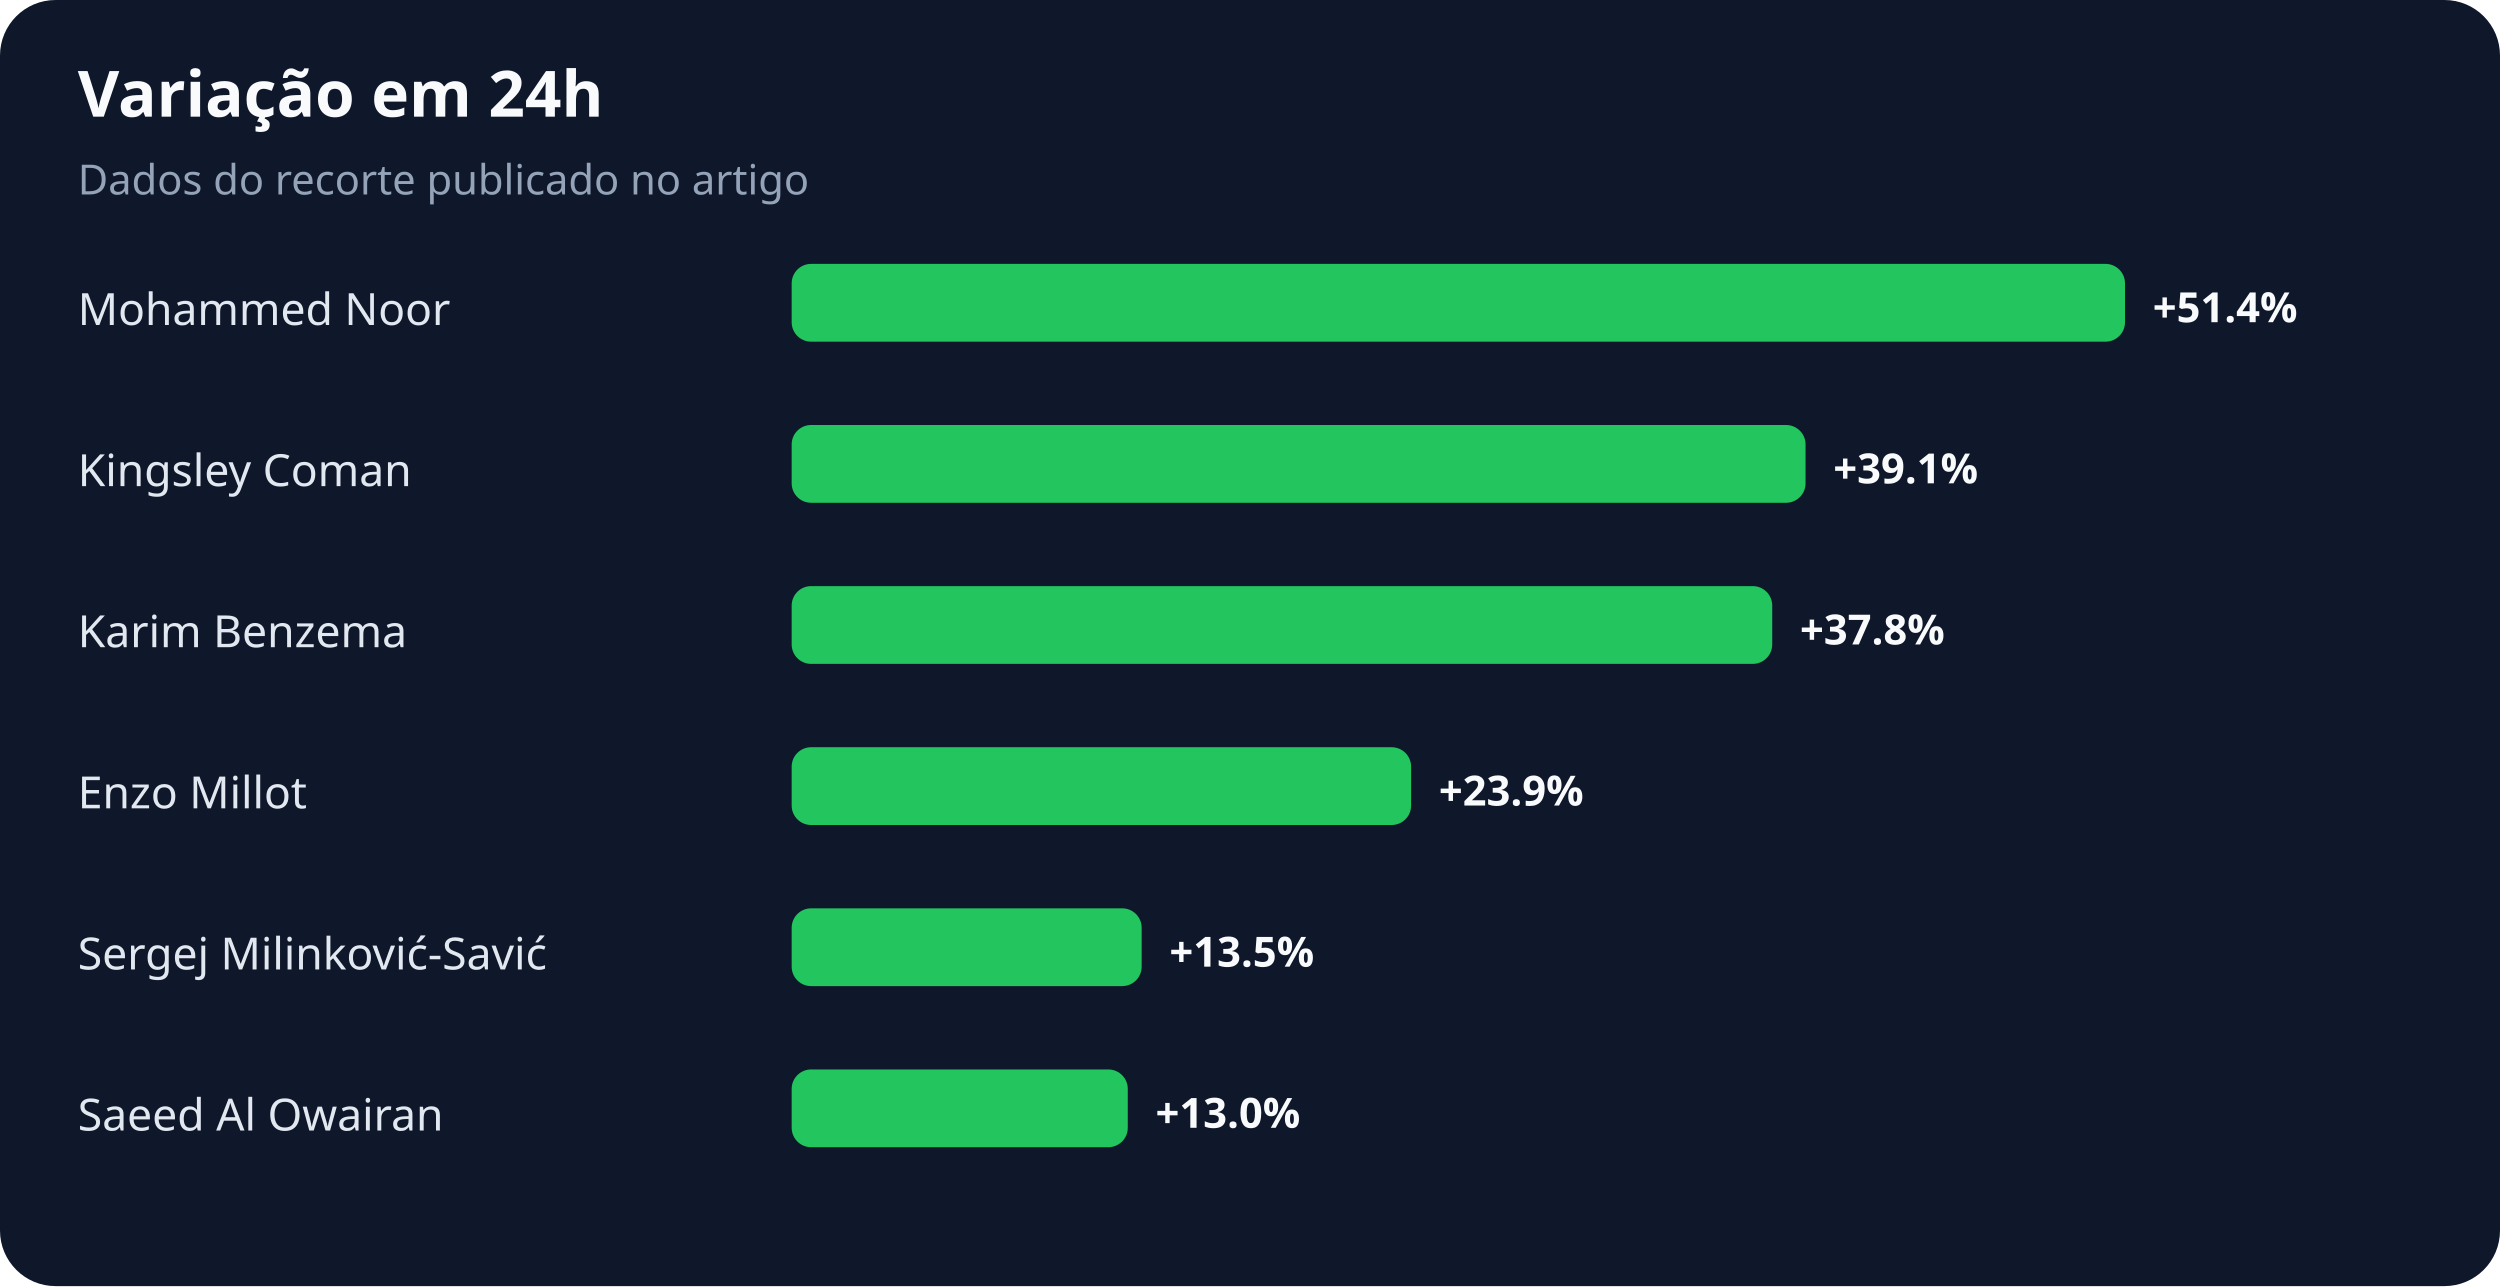
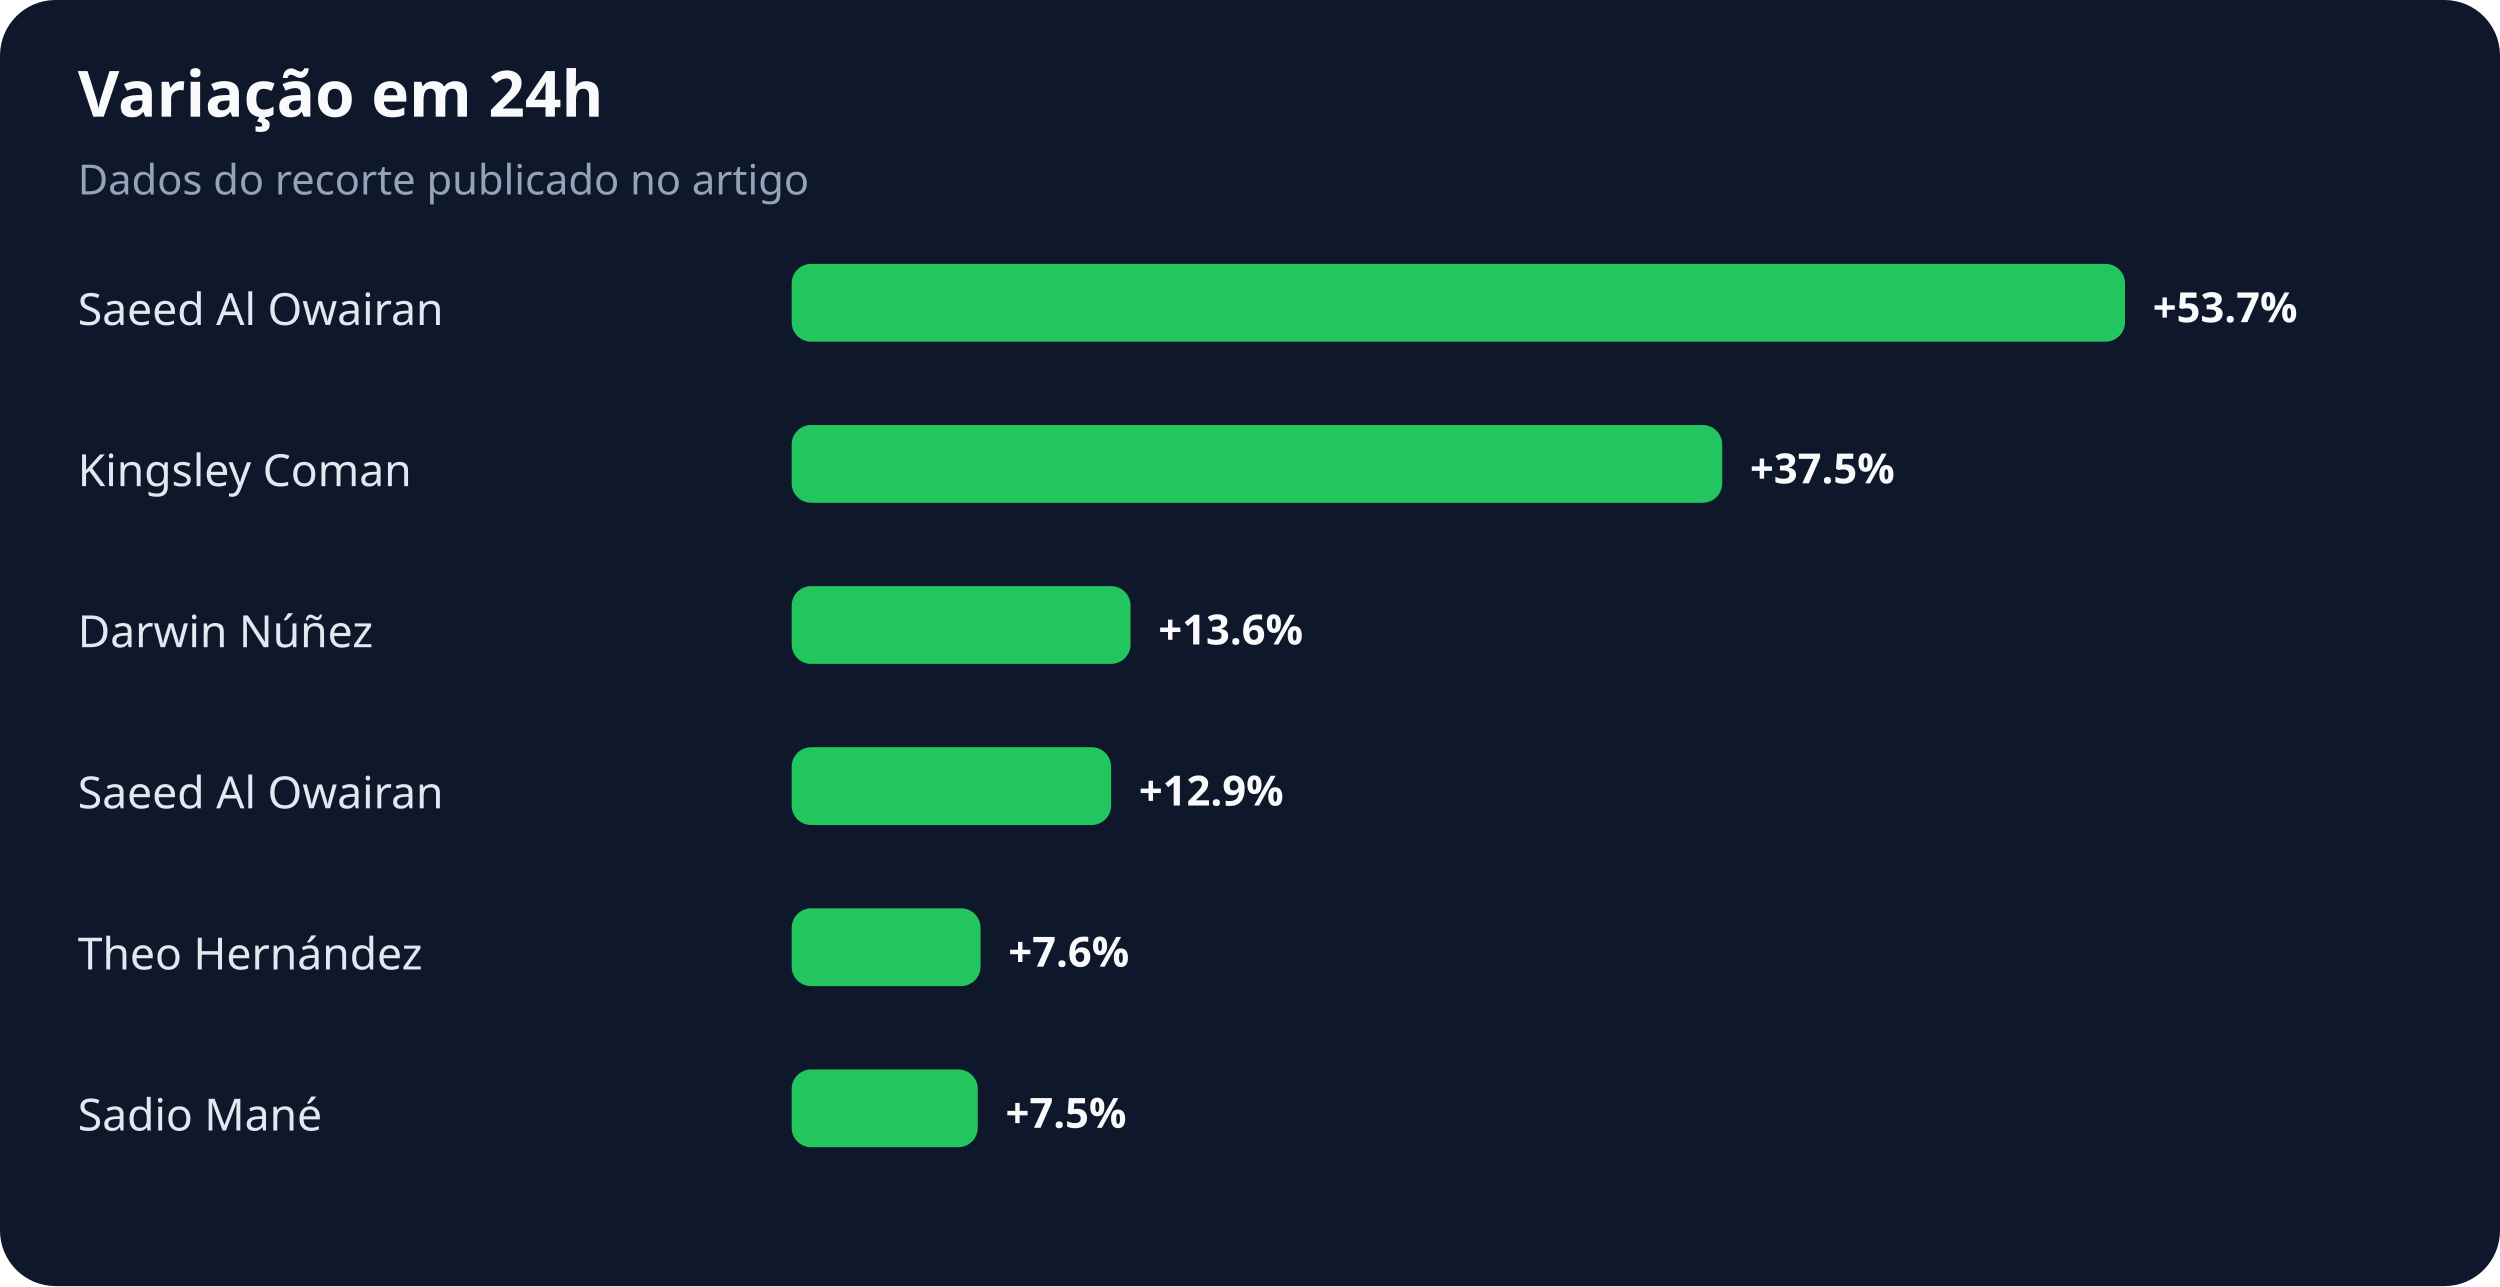
<svg xmlns="http://www.w3.org/2000/svg" width="900" height="463" viewBox="0 0 900 463" role="img" aria-labelledby="title desc">
  <rect width="100%" height="100%" rx="20" fill="#0f172a" />
  <text x="28" y="42" fill="#f8fafc" font-family="system-ui,sans-serif" font-size="23" font-weight="700">Variação em 24h</text>
  <text x="28" y="70" fill="#94a3b8" font-family="system-ui,sans-serif" font-size="15">Dados do recorte publicado no artigo</text>
-   <text x="28" y="117" fill="#e2e8f0" font-family="system-ui,sans-serif" font-size="16">Mohammed Noor</text>
+   <text x="28" y="117" fill="#e2e8f0" font-family="system-ui,sans-serif" font-size="16">Saeed Al Owairan</text>
  <rect x="285" y="95" width="480" height="28" rx="7" fill="#22c55e" />
-   <text x="775" y="116" fill="#f8fafc" font-family="system-ui,sans-serif" font-size="15" font-weight="700">+51.4%</text>
+   <text x="775" y="116" fill="#f8fafc" font-family="system-ui,sans-serif" font-size="15" font-weight="700">+53.7%</text>
  <text x="28" y="175" fill="#e2e8f0" font-family="system-ui,sans-serif" font-size="16">Kingsley Coman</text>
-   <rect x="285" y="153" width="365" height="28" rx="7" fill="#22c55e" />
-   <text x="660" y="174" fill="#f8fafc" font-family="system-ui,sans-serif" font-size="15" font-weight="700">+39.1%</text>
-   <text x="28" y="233" fill="#e2e8f0" font-family="system-ui,sans-serif" font-size="16">Karim Benzema</text>
-   <rect x="285" y="211" width="353" height="28" rx="7" fill="#22c55e" />
-   <text x="648" y="232" fill="#f8fafc" font-family="system-ui,sans-serif" font-size="15" font-weight="700">+37.8%</text>
-   <text x="28" y="291" fill="#e2e8f0" font-family="system-ui,sans-serif" font-size="16">Enzo Millot</text>
-   <rect x="285" y="269" width="223" height="28" rx="7" fill="#22c55e" />
-   <text x="518" y="290" fill="#f8fafc" font-family="system-ui,sans-serif" font-size="15" font-weight="700">+23.9%</text>
-   <text x="28" y="349" fill="#e2e8f0" font-family="system-ui,sans-serif" font-size="16">Sergej Milinković-Savić</text>
-   <rect x="285" y="327" width="126" height="28" rx="7" fill="#22c55e" />
-   <text x="421" y="348" fill="#f8fafc" font-family="system-ui,sans-serif" font-size="15" font-weight="700">+13.5%</text>
-   <text x="28" y="407" fill="#e2e8f0" font-family="system-ui,sans-serif" font-size="16">Saeed Al Owairan</text>
-   <rect x="285" y="385" width="121" height="28" rx="7" fill="#22c55e" />
-   <text x="416" y="406" fill="#f8fafc" font-family="system-ui,sans-serif" font-size="15" font-weight="700">+13.0%</text>
+   <rect x="285" y="153" width="335" height="28" rx="7" fill="#22c55e" />
+   <text x="630" y="174" fill="#f8fafc" font-family="system-ui,sans-serif" font-size="15" font-weight="700">+37.5%</text>
+   <text x="28" y="233" fill="#e2e8f0" font-family="system-ui,sans-serif" font-size="16">Darwin Núñez</text>
+   <rect x="285" y="211" width="122" height="28" rx="7" fill="#22c55e" />
+   <text x="417" y="232" fill="#f8fafc" font-family="system-ui,sans-serif" font-size="15" font-weight="700">+13.6%</text>
+   <text x="28" y="291" fill="#e2e8f0" font-family="system-ui,sans-serif" font-size="16">Saeed Al Owairan</text>
+   <rect x="285" y="269" width="115" height="28" rx="7" fill="#22c55e" />
+   <text x="410" y="290" fill="#f8fafc" font-family="system-ui,sans-serif" font-size="15" font-weight="700">+12.9%</text>
+   <text x="28" y="349" fill="#e2e8f0" font-family="system-ui,sans-serif" font-size="16">Theo Hernández</text>
+   <rect x="285" y="327" width="68" height="28" rx="7" fill="#22c55e" />
+   <text x="363" y="348" fill="#f8fafc" font-family="system-ui,sans-serif" font-size="15" font-weight="700">+7.6%</text>
+   <text x="28" y="407" fill="#e2e8f0" font-family="system-ui,sans-serif" font-size="16">Sadio Mané</text>
+   <rect x="285" y="385" width="67" height="28" rx="7" fill="#22c55e" />
+   <text x="362" y="406" fill="#f8fafc" font-family="system-ui,sans-serif" font-size="15" font-weight="700">+7.5%</text>
</svg>
